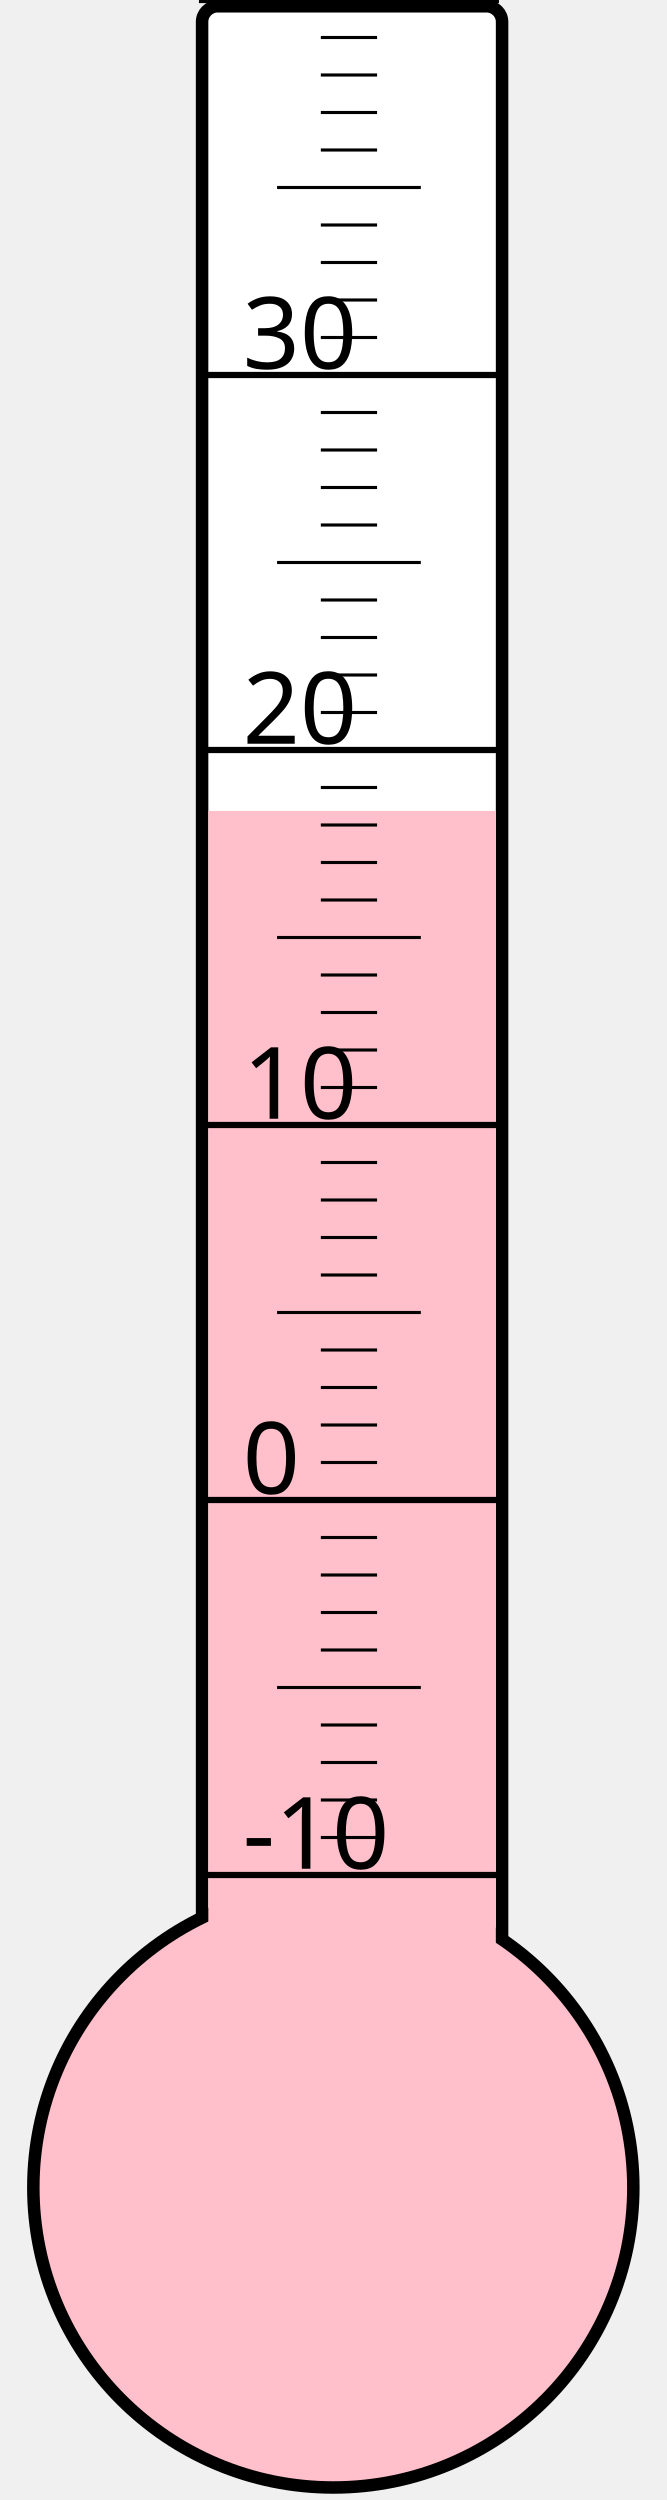
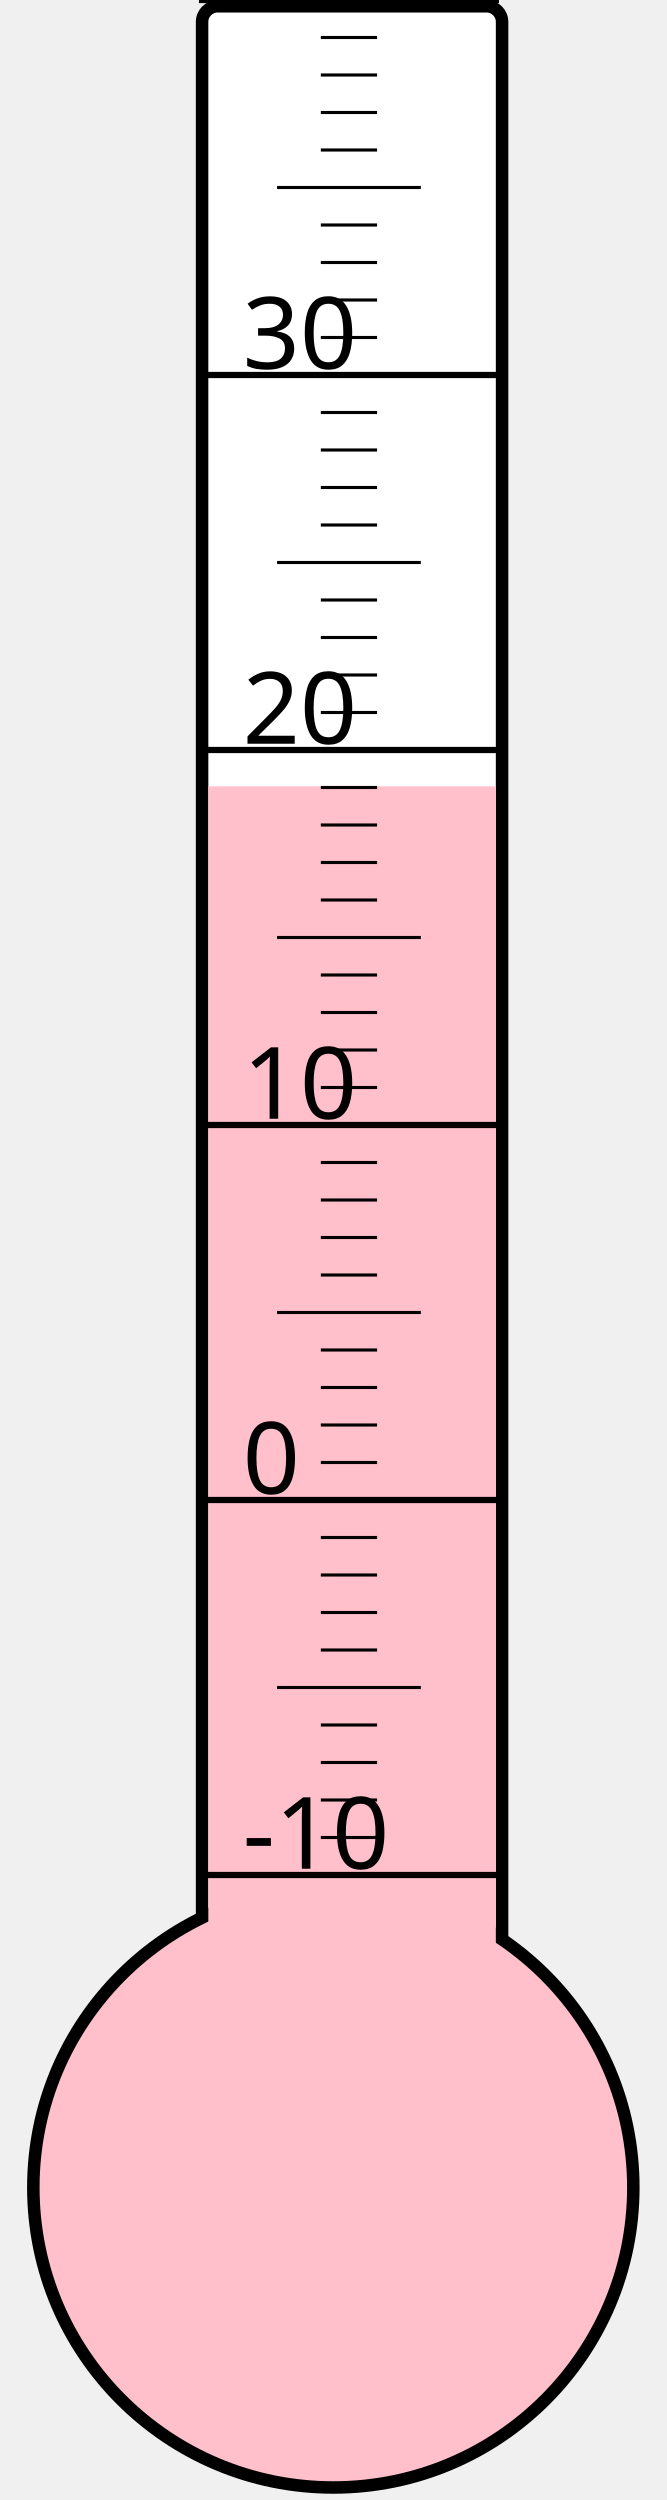
<svg xmlns="http://www.w3.org/2000/svg" width="40px" height="150px" viewBox="0 0 200 800">
  <rect width="200" height="800" x="0" y="0" style="fill: #ffffeb; fill-opacity: 0;" />
  <rect width="96" height="680" x="58" y="2" rx="5" ry="5" style="fill: white; fill-opacity: 1; stroke: black; stroke-width: 4;" />
  <circle cx="100" cy="700" r="96" style="fill: pink; stroke: black; stroke-width: 4;" />
-   <rect width="92" height="440.5" x="60" y="259.5" style="fill: pink; fill-opacity: 1; stroke-width: 0;" />
+   <rect width="92" height="448.375" x="60" y="251.625" style="fill: pink; fill-opacity: 1; stroke-width: 0;" />
  <text x="71" y="598" style="font-family: sans-serif; font-size: 24pt;">-10</text>
  <text x="71" y="478" style="font-family: sans-serif; font-size: 24pt;">0</text>
  <text x="71" y="358" style="font-family: sans-serif; font-size: 24pt;">10</text>
  <text x="71" y="238" style="font-family: sans-serif; font-size: 24pt;">20</text>
  <text x="71" y="118" style="font-family: sans-serif; font-size: 24pt;">30</text>
  <g style="stroke: black;">
    <line x1="57" y1="600" x2="153" y2="600" style="stroke-width: 2;" />
    <line x1="96" y1="588" x2="114" y2="588" style="stroke-width: 1;" />
    <line x1="96" y1="576" x2="114" y2="576" style="stroke-width: 1;" />
    <line x1="96" y1="564" x2="114" y2="564" style="stroke-width: 1;" />
    <line x1="96" y1="552" x2="114" y2="552" style="stroke-width: 1;" />
    <line x1="82" y1="540" x2="128" y2="540" style="stroke-width: 1;" />
    <line x1="96" y1="528" x2="114" y2="528" style="stroke-width: 1;" />
    <line x1="96" y1="516" x2="114" y2="516" style="stroke-width: 1;" />
    <line x1="96" y1="504" x2="114" y2="504" style="stroke-width: 1;" />
    <line x1="96" y1="492" x2="114" y2="492" style="stroke-width: 1;" />
    <line x1="57" y1="480" x2="153" y2="480" style="stroke-width: 2;" />
    <line x1="96" y1="468" x2="114" y2="468" style="stroke-width: 1;" />
    <line x1="96" y1="456" x2="114" y2="456" style="stroke-width: 1;" />
    <line x1="96" y1="444" x2="114" y2="444" style="stroke-width: 1;" />
    <line x1="96" y1="432" x2="114" y2="432" style="stroke-width: 1;" />
    <line x1="82" y1="420" x2="128" y2="420" style="stroke-width: 1;" />
    <line x1="96" y1="408" x2="114" y2="408" style="stroke-width: 1;" />
    <line x1="96" y1="396" x2="114" y2="396" style="stroke-width: 1;" />
    <line x1="96" y1="384" x2="114" y2="384" style="stroke-width: 1;" />
    <line x1="96" y1="372" x2="114" y2="372" style="stroke-width: 1;" />
    <line x1="57" y1="360" x2="153" y2="360" style="stroke-width: 2;" />
    <line x1="96" y1="348" x2="114" y2="348" style="stroke-width: 1;" />
    <line x1="96" y1="336" x2="114" y2="336" style="stroke-width: 1;" />
    <line x1="96" y1="324" x2="114" y2="324" style="stroke-width: 1;" />
    <line x1="96" y1="312" x2="114" y2="312" style="stroke-width: 1;" />
    <line x1="82" y1="300" x2="128" y2="300" style="stroke-width: 1;" />
    <line x1="96" y1="288" x2="114" y2="288" style="stroke-width: 1;" />
    <line x1="96" y1="276" x2="114" y2="276" style="stroke-width: 1;" />
    <line x1="96" y1="264" x2="114" y2="264" style="stroke-width: 1;" />
    <line x1="96" y1="252" x2="114" y2="252" style="stroke-width: 1;" />
    <line x1="57" y1="240" x2="153" y2="240" style="stroke-width: 2;" />
    <line x1="96" y1="228" x2="114" y2="228" style="stroke-width: 1;" />
    <line x1="96" y1="216" x2="114" y2="216" style="stroke-width: 1;" />
    <line x1="96" y1="204" x2="114" y2="204" style="stroke-width: 1;" />
    <line x1="96" y1="192" x2="114" y2="192" style="stroke-width: 1;" />
    <line x1="82" y1="180" x2="128" y2="180" style="stroke-width: 1;" />
    <line x1="96" y1="168" x2="114" y2="168" style="stroke-width: 1;" />
    <line x1="96" y1="156" x2="114" y2="156" style="stroke-width: 1;" />
    <line x1="96" y1="144" x2="114" y2="144" style="stroke-width: 1;" />
    <line x1="96" y1="132" x2="114" y2="132" style="stroke-width: 1;" />
    <line x1="57" y1="120" x2="153" y2="120" style="stroke-width: 2;" />
    <line x1="96" y1="108" x2="114" y2="108" style="stroke-width: 1;" />
    <line x1="96" y1="96" x2="114" y2="96" style="stroke-width: 1;" />
    <line x1="96" y1="84" x2="114" y2="84" style="stroke-width: 1;" />
    <line x1="96" y1="72" x2="114" y2="72" style="stroke-width: 1;" />
    <line x1="82" y1="60" x2="128" y2="60" style="stroke-width: 1;" />
    <line x1="96" y1="48" x2="114" y2="48" style="stroke-width: 1;" />
    <line x1="96" y1="36" x2="114" y2="36" style="stroke-width: 1;" />
    <line x1="96" y1="24" x2="114" y2="24" style="stroke-width: 1;" />
    <line x1="96" y1="12" x2="114" y2="12" style="stroke-width: 1;" />
    <line x1="57" y1="0" x2="153" y2="0" style="stroke-width: 2;" />
  </g>
</svg>
